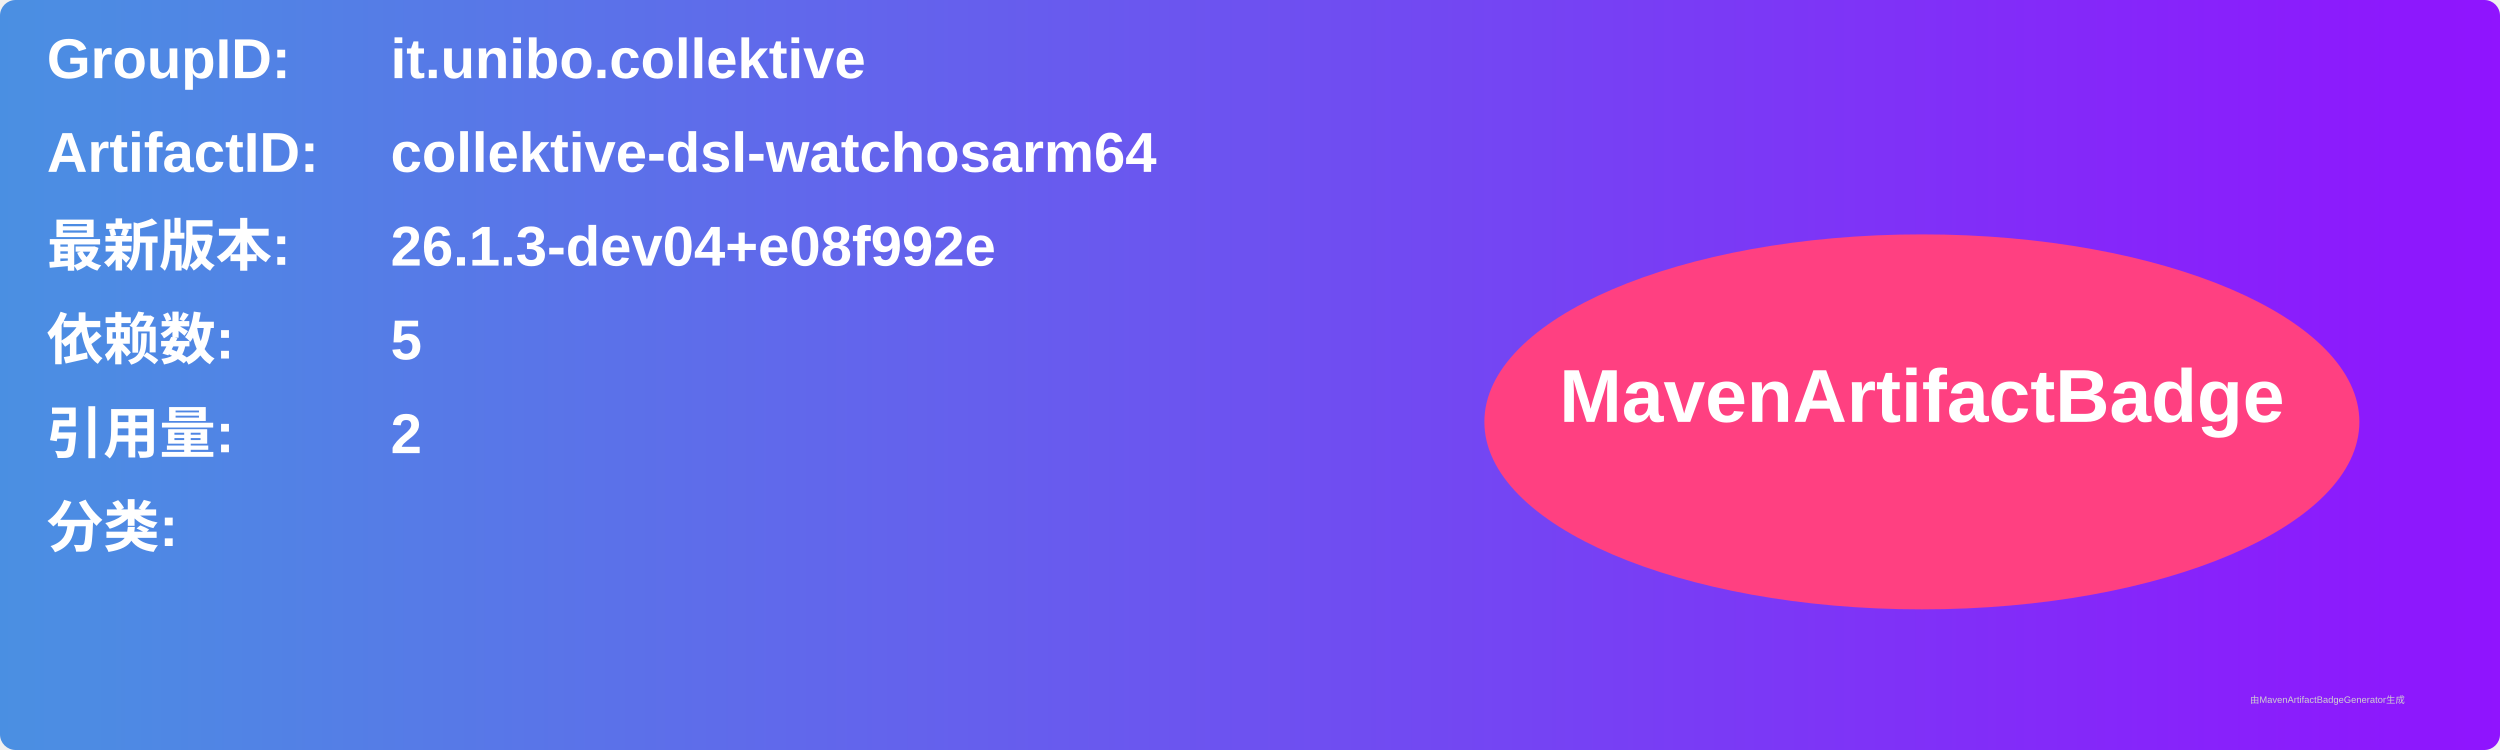
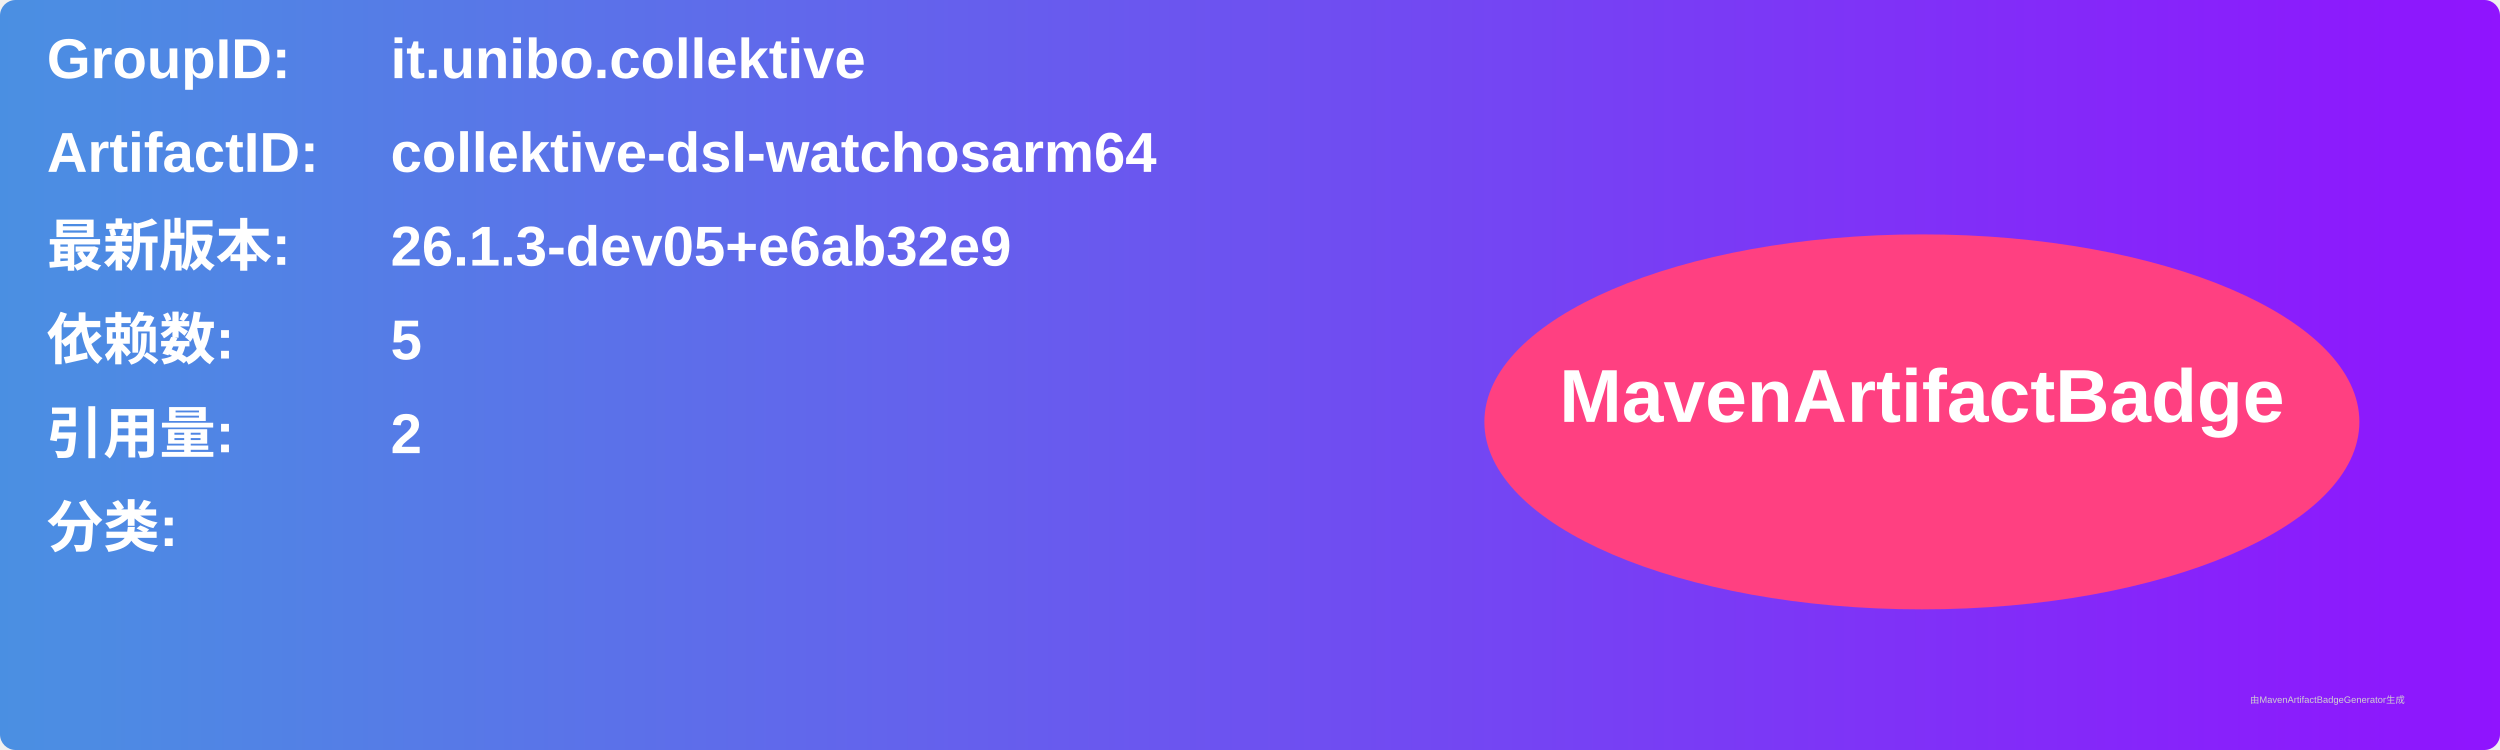
<svg xmlns="http://www.w3.org/2000/svg" width="800" height="240" viewBox="0 0 800 240">
  <linearGradient id="grad" x1="0%" y1="0%" x2="100%" y2="0%">
    <stop offset="0%" stop-color="#4a90e2" />
    <stop offset="100%" stop-color="#9013fe" />
  </linearGradient>
  <rect width="100%" height="100%" rx="5" ry="5" fill="url(#grad)" />
  <g transform="translate(15, 15)">
    <text x="0" y="10" font-family="Arial" font-size="18" fill="white" font-weight="bold" width="260">GroupID:</text>
    <text x="110" y="10" font-family="Arial" font-size="18" fill="white" font-weight="bold" width="460">it.unibo.collektive</text>
    <text x="0" y="40" font-family="Arial" font-size="18" fill="white" font-weight="bold" width="260">ArtifactID:</text>
    <text x="110" y="40" font-family="Arial" font-size="18" fill="white" font-weight="bold" width="460">collektive-dsl-watchosarm64</text>
    <text x="0" y="70" font-family="Arial" font-size="18" fill="white" font-weight="bold">最新版本:</text>
    <text x="110" y="70" font-family="Arial" font-size="18" fill="white" font-weight="bold">
-       <tspan font-weight="bold">26.1.3-dev04+e08f992e</tspan>
+       <tspan font-weight="bold">26.1.3-dev05+e6ab32e9</tspan>
    </text>
    <text x="0" y="100" font-family="Arial" font-size="18" fill="white" font-weight="bold">依赖数: </text>
    <text x="110" y="100" font-family="Arial" font-size="18" fill="white">
      <tspan font-weight="bold">5</tspan>
    </text>
    <text x="0" y="130" font-family="Arial" font-size="18" fill="white" font-weight="bold">引用量: </text>
    <text x="110" y="130" font-family="Arial" font-size="18" fill="white">
      <tspan font-weight="bold">2</tspan>
    </text>
    <text x="0" y="160" font-family="Arial" font-size="18" fill="white" font-weight="bold">分类:</text>
    <text x="10" y="190" font-family="Arial" font-size="10" fill="white">
      <tspan font-weight="bold" />
    </text>
    <ellipse cx="600" cy="120" rx="140" ry="60" fill="#ff4081" />
    <text x="600" y="120" text-anchor="middle" font-family="Arial" font-size="24" fill="white" font-weight="bold">MavenArtifactBadge</text>
  </g>
  <text x="720" y="225" font-family="Arial" font-size="3" fill="#d0d0d0">由MavenArtifactBadgeGenerator生成</text>
</svg>
